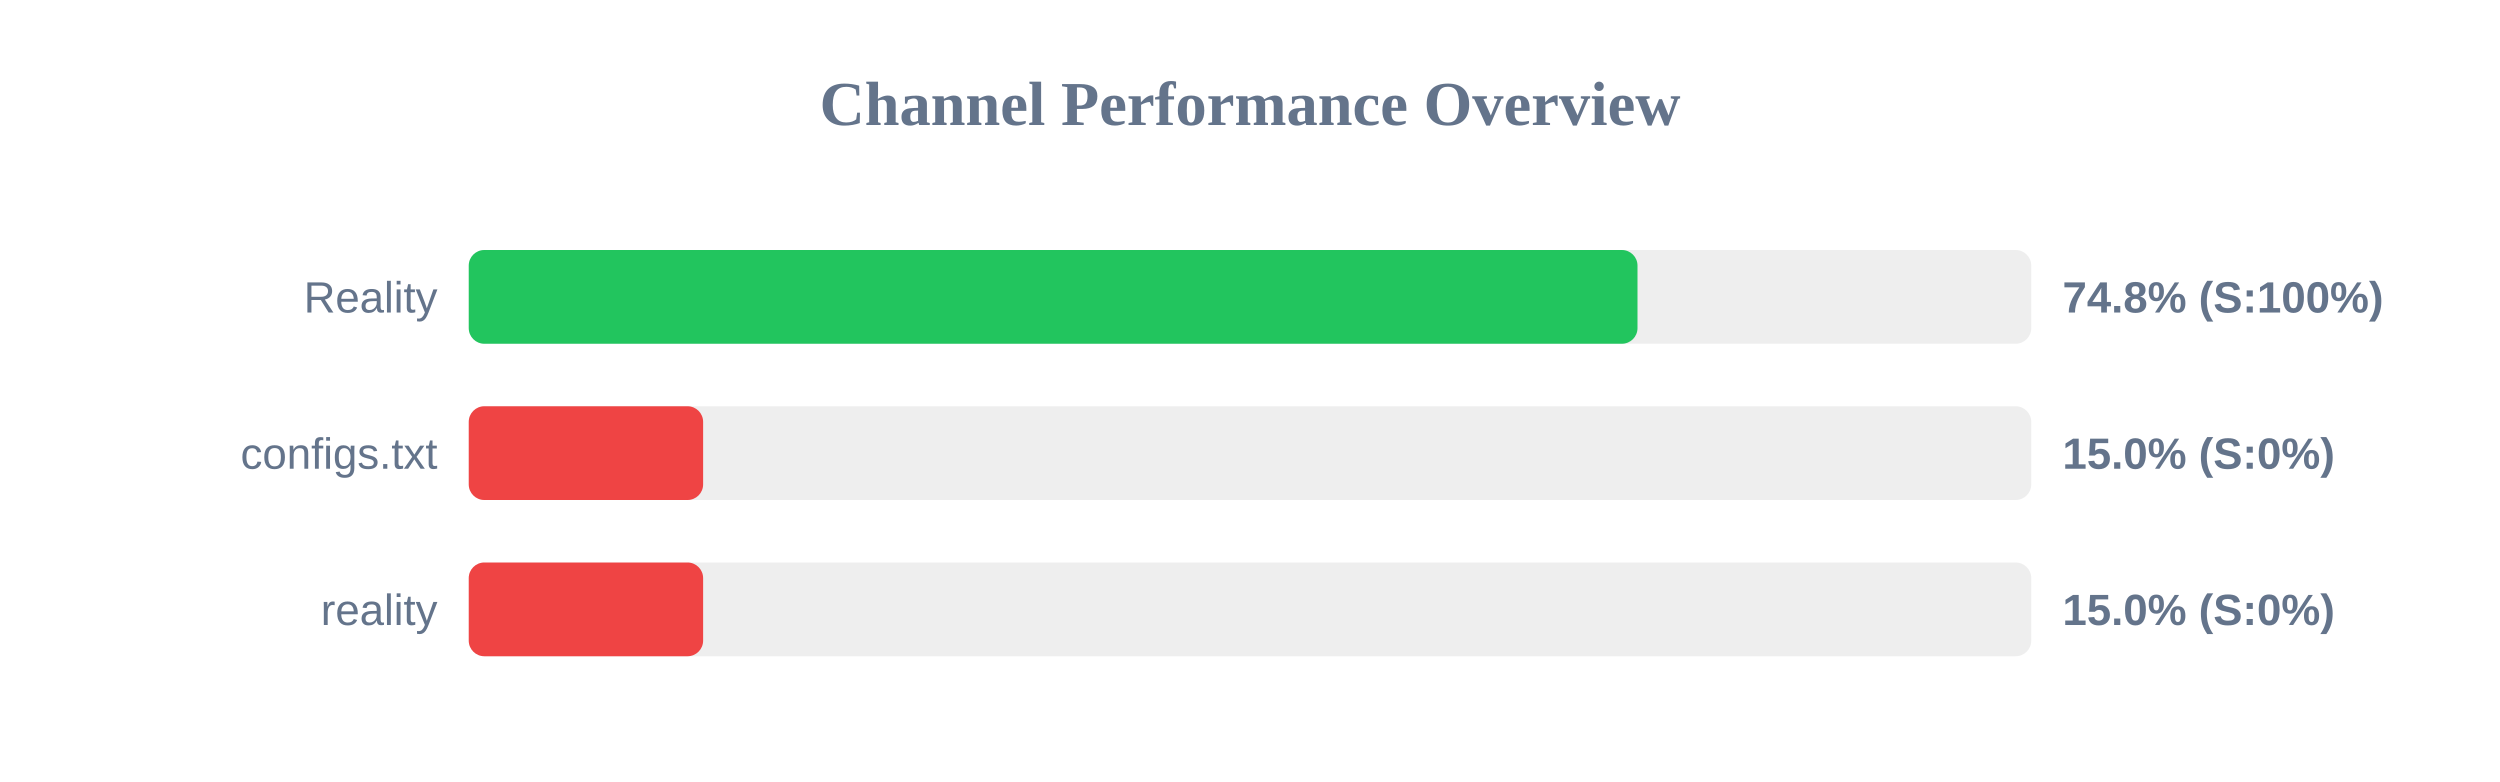
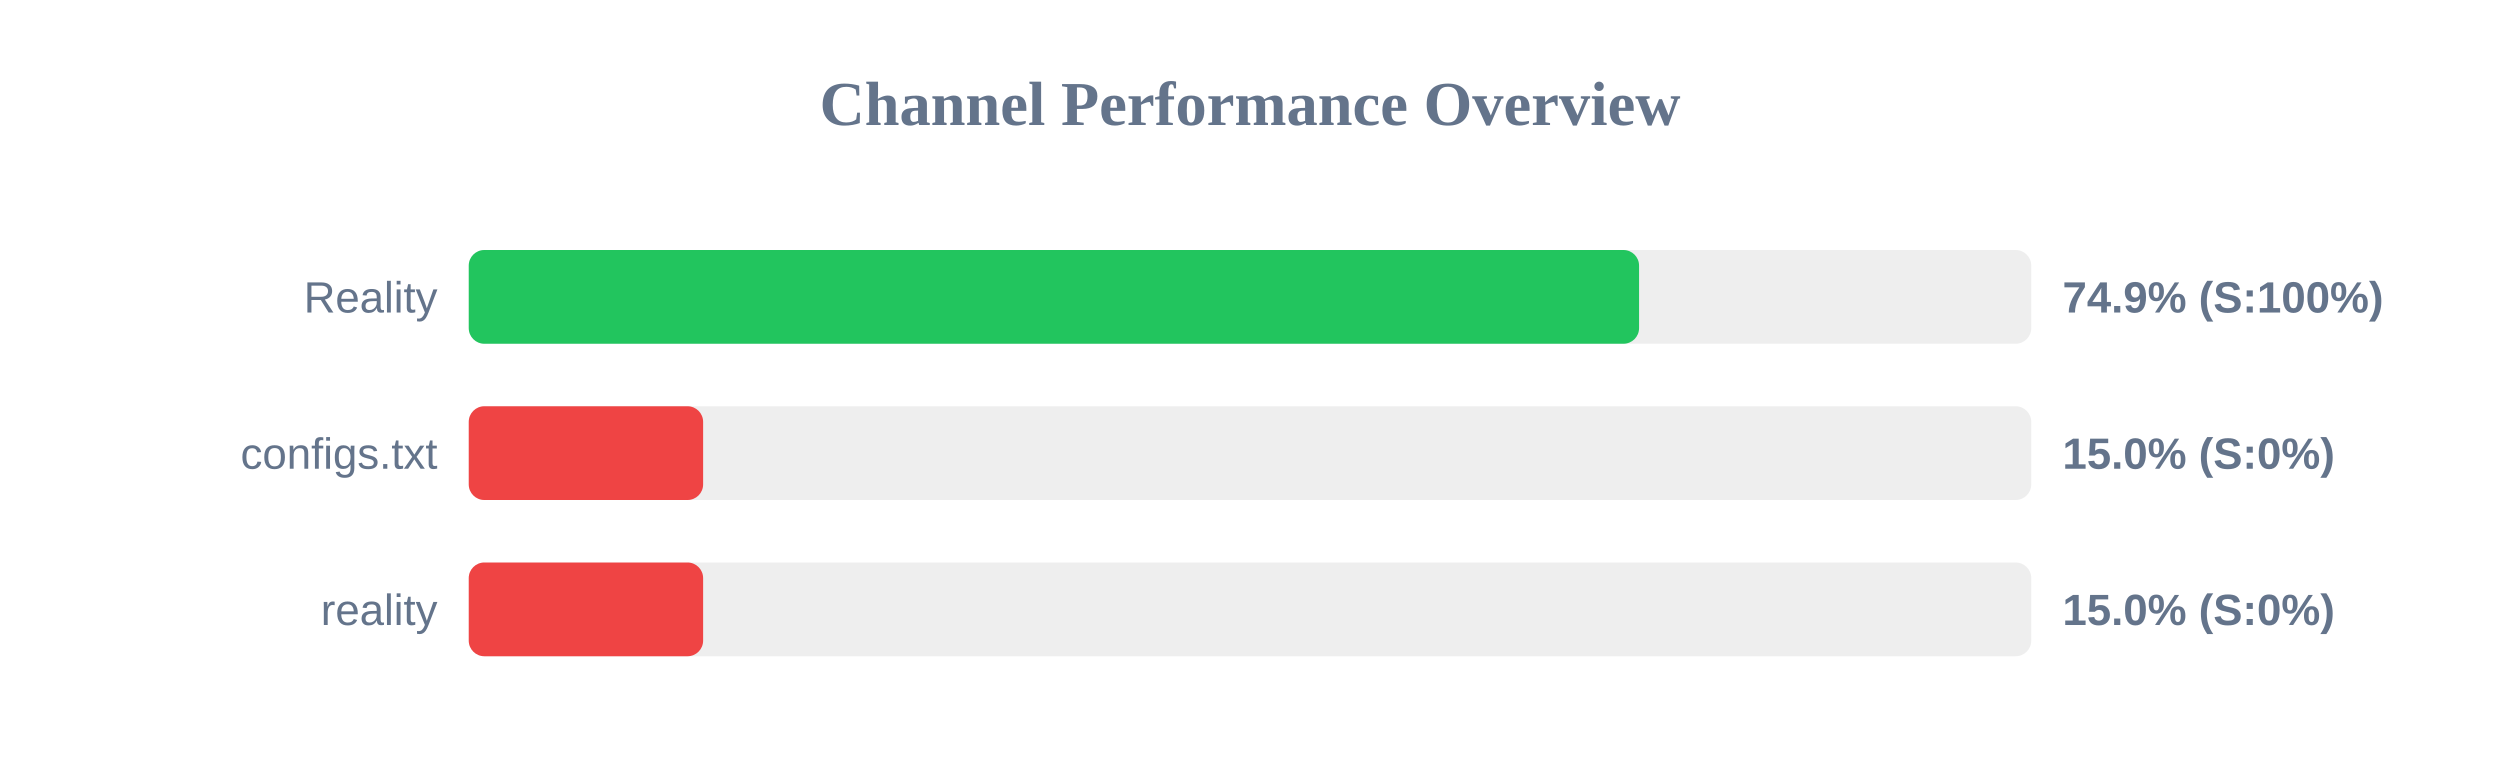
<svg xmlns="http://www.w3.org/2000/svg" width="800" height="250" version="1.1">
  <style>
        .row { font: 14px Arial; fill: #64748b; }
        .score { font: bold 14px Arial; fill: #64748b; }
    </style>
  <text x="400" y="40" text-anchor="middle" font-size="20px" font-weight="bold" fill="#64748b">Channel Performance Overview</text>
  <rect x="150" y="80" width="500" height="30" fill="#eee" rx="5" />
-   <rect x="150" y="80" width="374.0" height="30" fill="#22c55e" rx="5" />
+   <rect x="150" y="80" width="374.5" height="30" fill="#22c55e" rx="5" />
  <text x="140" y="100" text-anchor="end" class="row">Reality</text>
-   <text x="660" y="100" text-anchor="start" class="score">74.8% (S:100%)</text>
+   <text x="660" y="100" text-anchor="start" class="score">74.9% (S:100%)</text>
  <rect x="150" y="130" width="500" height="30" fill="#eee" rx="5" />
  <rect x="150" y="130" width="75.0" height="30" fill="#ef4444" rx="5" />
  <text x="140" y="150" text-anchor="end" class="row">configs.txt</text>
  <text x="660" y="150" text-anchor="start" class="score">15.0% (S:0%)</text>
  <rect x="150" y="180" width="500" height="30" fill="#eee" rx="5" />
  <rect x="150" y="180" width="75.0" height="30" fill="#ef4444" rx="5" />
  <text x="140" y="200" text-anchor="end" class="row">reality</text>
  <text x="660" y="200" text-anchor="start" class="score">15.0% (S:0%)</text>
</svg>
